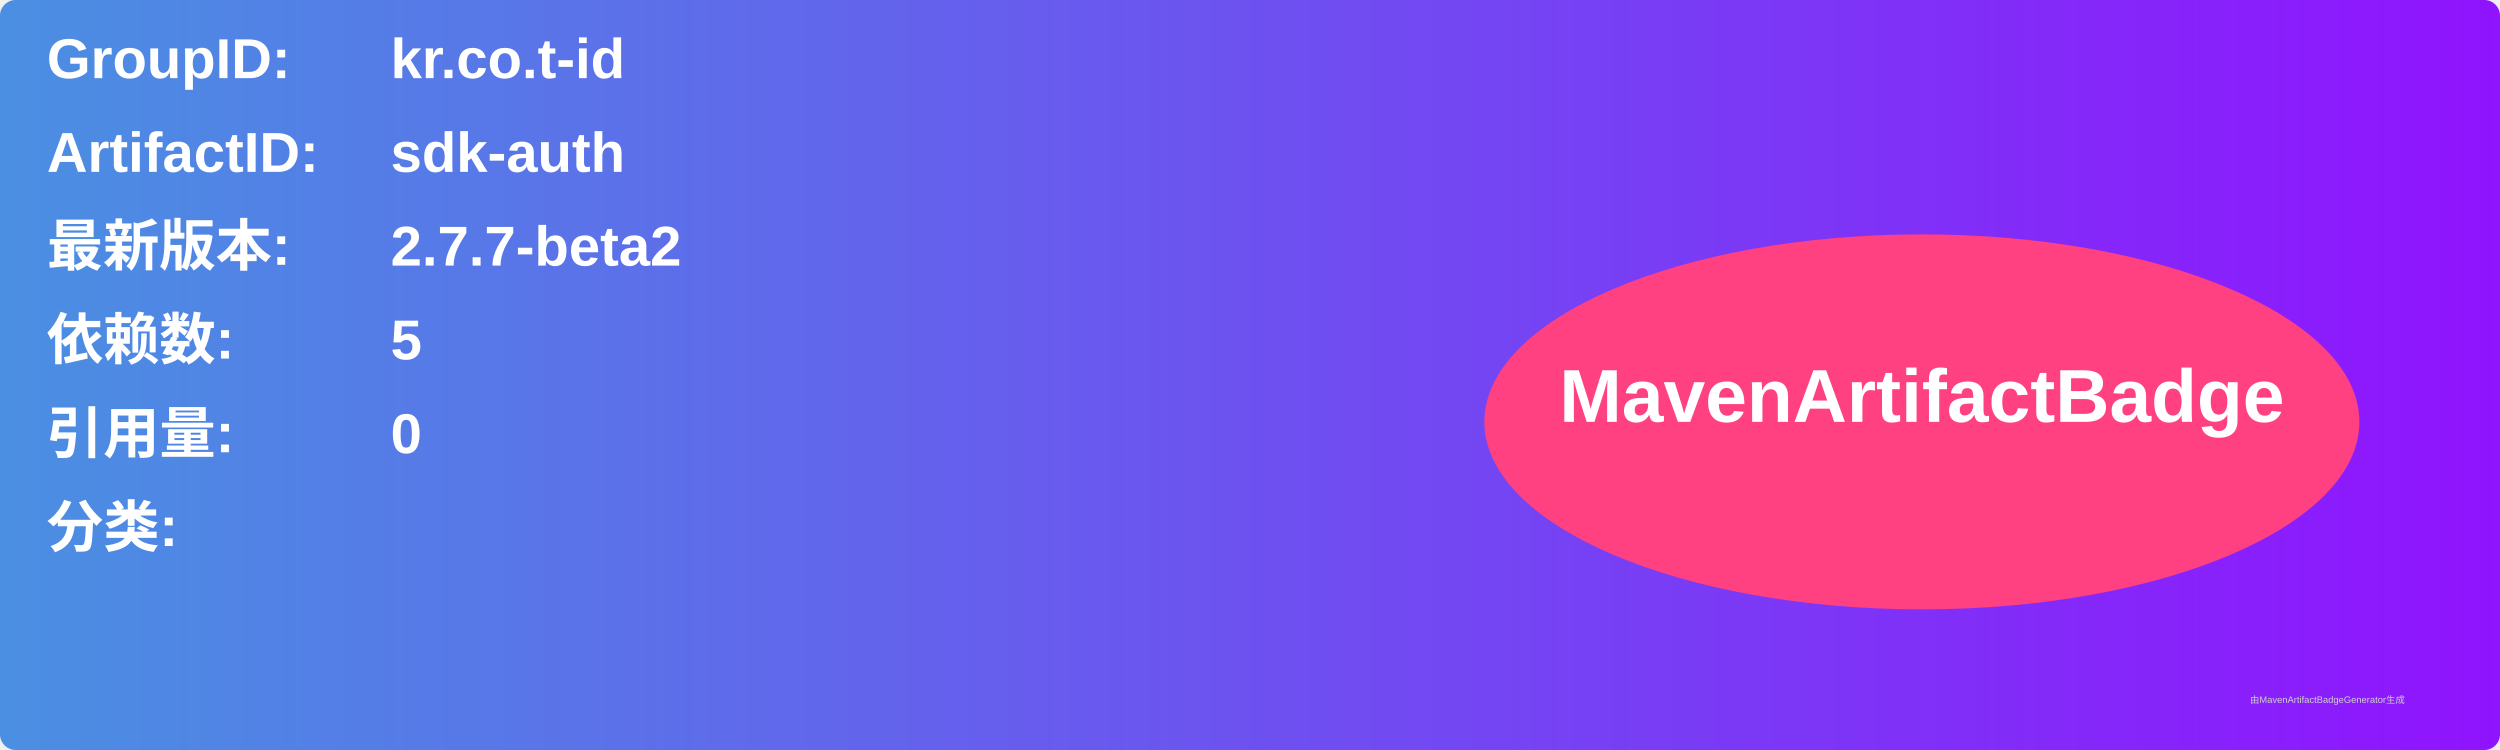
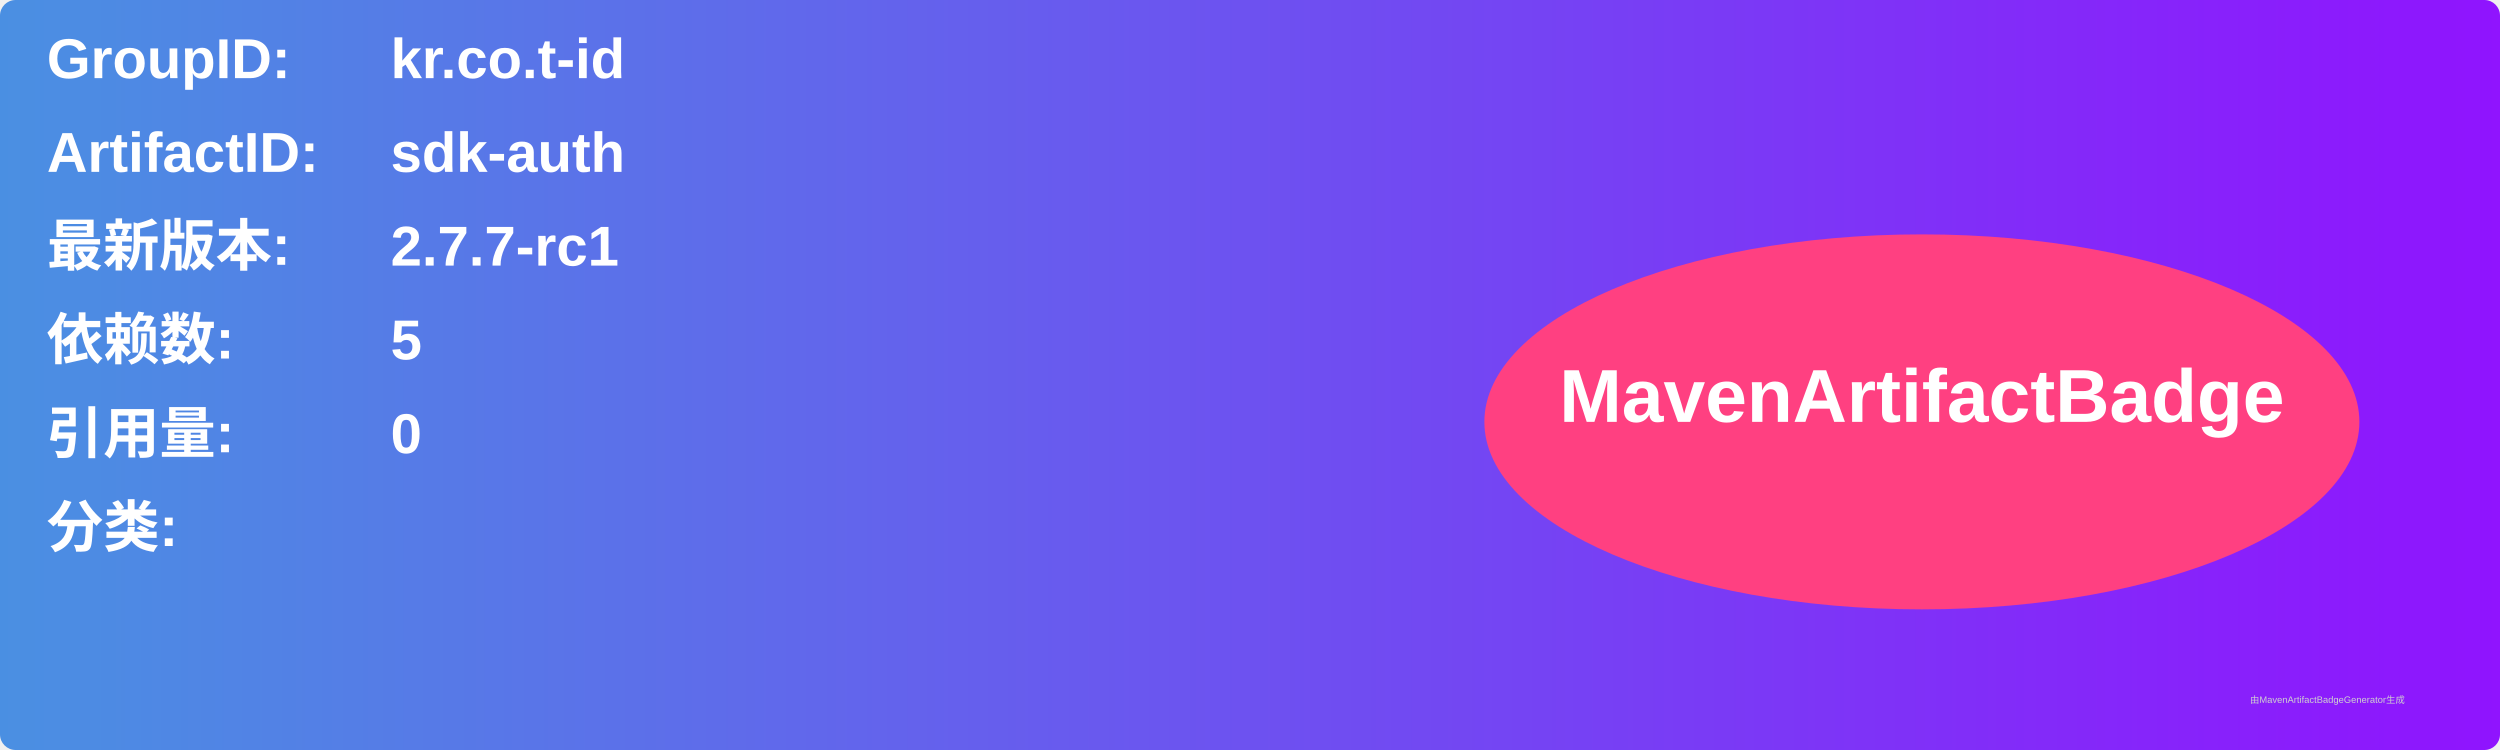
<svg xmlns="http://www.w3.org/2000/svg" width="800" height="240" viewBox="0 0 800 240">
  <linearGradient id="grad" x1="0%" y1="0%" x2="100%" y2="0%">
    <stop offset="0%" stop-color="#4a90e2" />
    <stop offset="100%" stop-color="#9013fe" />
  </linearGradient>
  <rect width="100%" height="100%" rx="5" ry="5" fill="url(#grad)" />
  <g transform="translate(15, 15)">
    <text x="0" y="10" font-family="Arial" font-size="18" fill="white" font-weight="bold" width="260">GroupID:</text>
    <text x="110" y="10" font-family="Arial" font-size="18" fill="white" font-weight="bold" width="460">kr.co.t-id</text>
    <text x="0" y="40" font-family="Arial" font-size="18" fill="white" font-weight="bold" width="260">ArtifactID:</text>
    <text x="110" y="40" font-family="Arial" font-size="18" fill="white" font-weight="bold" width="460">sdk-auth</text>
    <text x="0" y="70" font-family="Arial" font-size="18" fill="white" font-weight="bold">最新版本:</text>
    <text x="110" y="70" font-family="Arial" font-size="18" fill="white" font-weight="bold">
-       <tspan font-weight="bold">2.7.7-beta2</tspan>
+       <tspan font-weight="bold">2.7.7-rc1</tspan>
    </text>
    <text x="0" y="100" font-family="Arial" font-size="18" fill="white" font-weight="bold">依赖数: </text>
    <text x="110" y="100" font-family="Arial" font-size="18" fill="white">
      <tspan font-weight="bold">5</tspan>
    </text>
    <text x="0" y="130" font-family="Arial" font-size="18" fill="white" font-weight="bold">引用量: </text>
    <text x="110" y="130" font-family="Arial" font-size="18" fill="white">
      <tspan font-weight="bold">0</tspan>
    </text>
    <text x="0" y="160" font-family="Arial" font-size="18" fill="white" font-weight="bold">分类:</text>
    <text x="10" y="190" font-family="Arial" font-size="10" fill="white">
      <tspan font-weight="bold" />
    </text>
    <ellipse cx="600" cy="120" rx="140" ry="60" fill="#ff4081" />
    <text x="600" y="120" text-anchor="middle" font-family="Arial" font-size="24" fill="white" font-weight="bold">MavenArtifactBadge</text>
  </g>
  <text x="720" y="225" font-family="Arial" font-size="3" fill="#d0d0d0">由MavenArtifactBadgeGenerator生成</text>
</svg>
